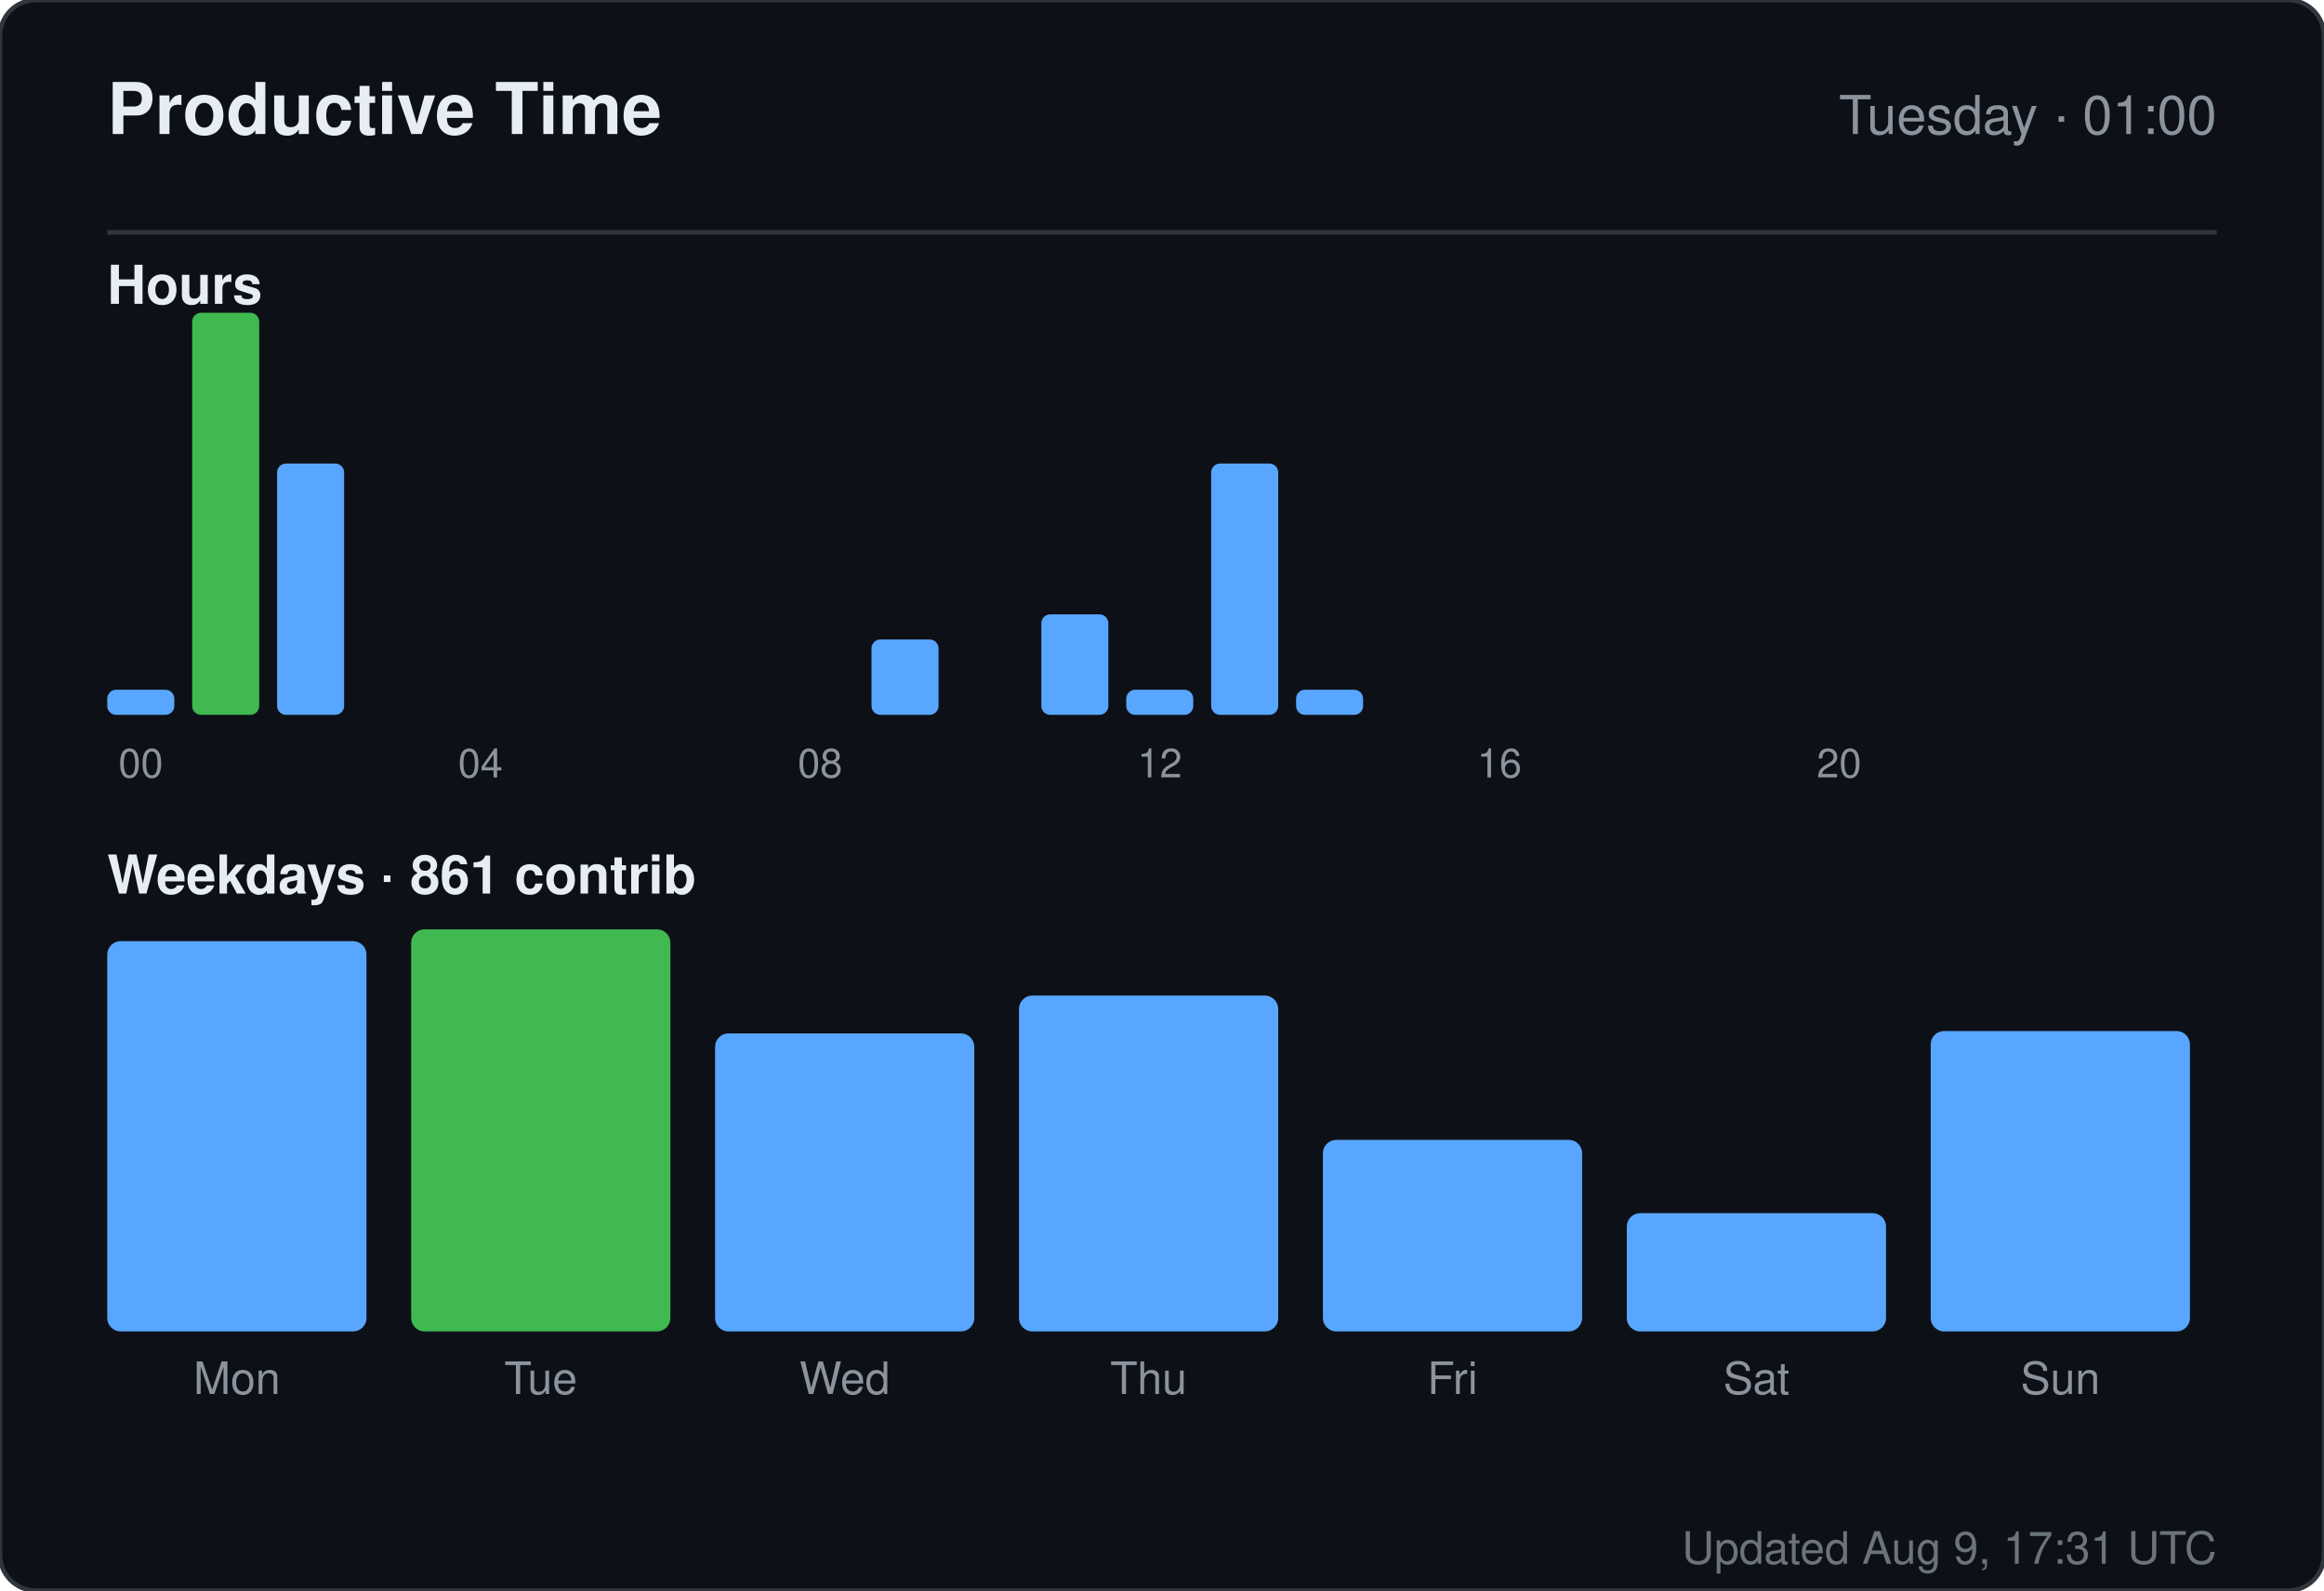
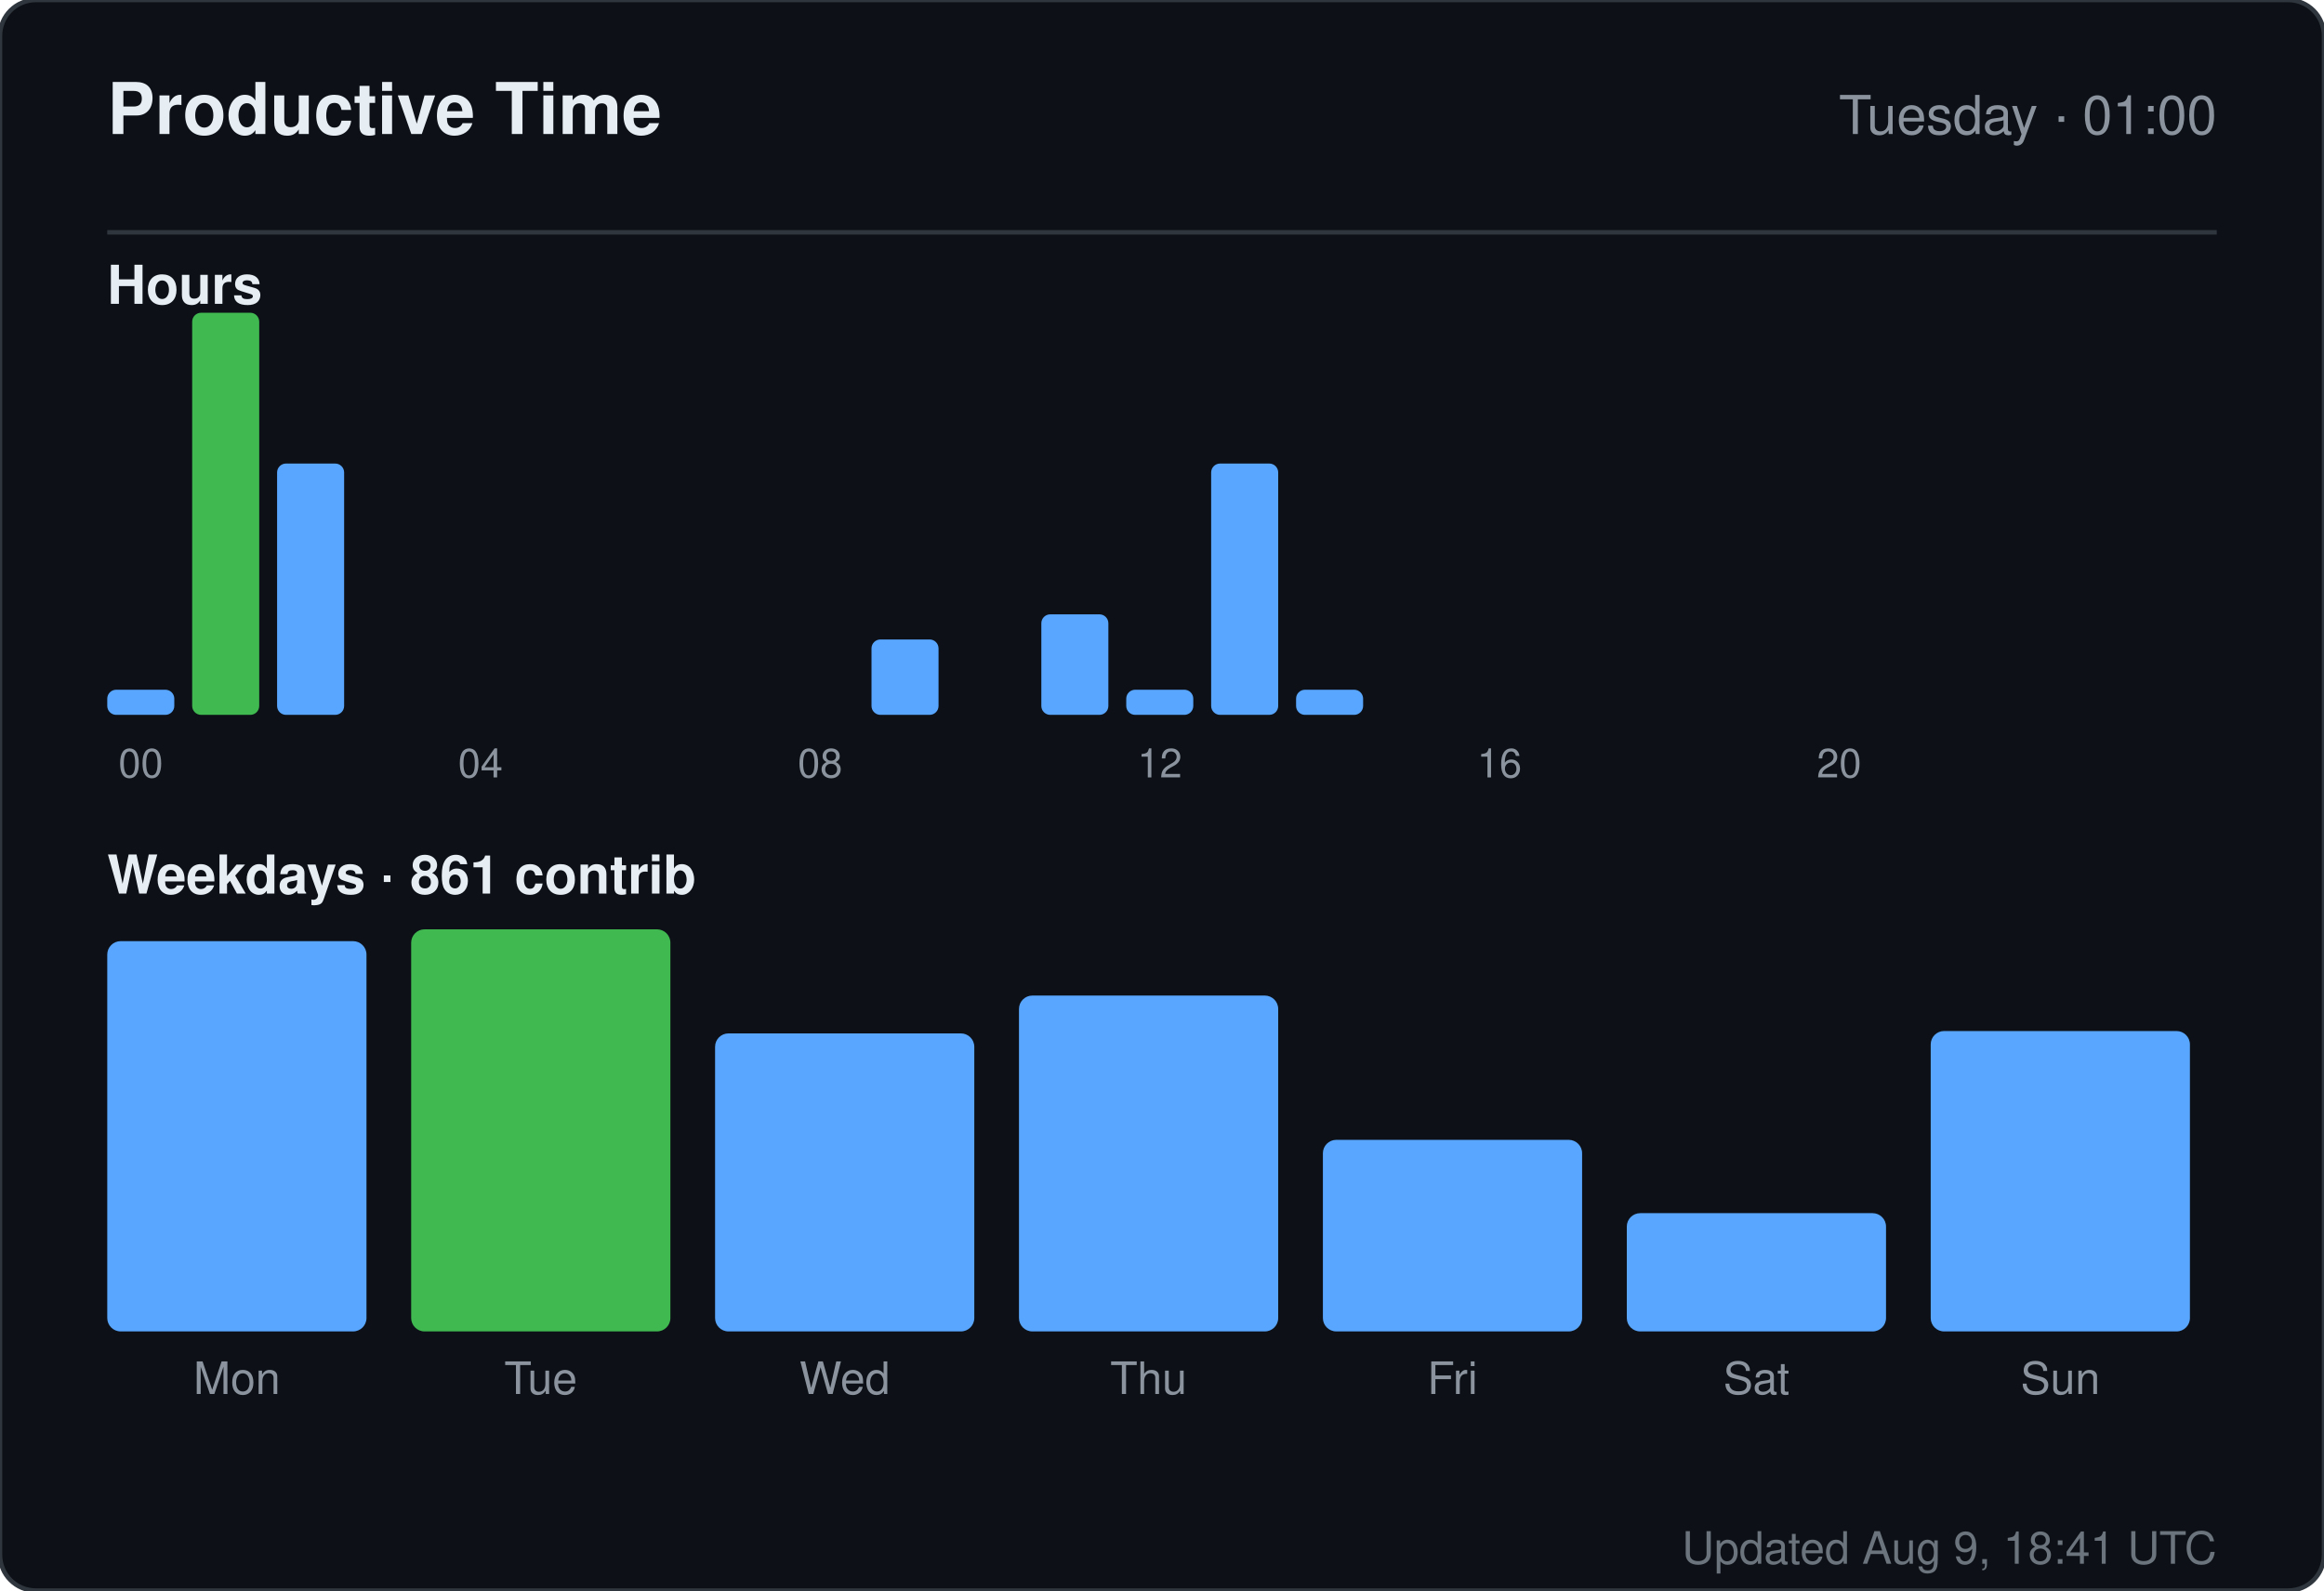
<svg xmlns="http://www.w3.org/2000/svg" width="520" height="356" viewBox="0 0 520 356" role="img" aria-label="Productive time for sandiirawan12">
  <rect width="520" height="356" rx="8" fill="#0d1117" stroke="#30363d" />
  <g font-family="-apple-system, BlinkMacSystemFont, Segoe UI, Helvetica, Arial, sans-serif">
    <text x="24" y="30" fill="#e6edf3" font-size="16" font-weight="700">Productive Time</text>
    <text x="496" y="30" fill="#8b949e" font-size="12" text-anchor="end">Tuesday · 01:00</text>
    <line x1="24" y1="52" x2="496" y2="52" stroke="#30363d" />
    <text x="24" y="68" fill="#e6edf3" font-size="12" font-weight="600">Hours</text>
    <rect x="24" y="154.375" width="15" height="5.625" rx="2" fill="#58a6ff" />
    <text x="31.5" y="174" fill="#8b949e" font-size="9" text-anchor="middle">00</text>
    <rect x="43" y="70" width="15" height="90" rx="2" fill="#3fb950" />
    <rect x="62" y="103.75" width="15" height="56.25" rx="2" fill="#58a6ff" />
    <rect x="81" y="160" width="15" height="0" rx="2" fill="#58a6ff" />
    <rect x="100" y="160" width="15" height="0" rx="2" fill="#58a6ff" />
    <text x="107.5" y="174" fill="#8b949e" font-size="9" text-anchor="middle">04</text>
    <rect x="119" y="160" width="15" height="0" rx="2" fill="#58a6ff" />
    <rect x="138" y="160" width="15" height="0" rx="2" fill="#58a6ff" />
    <rect x="157" y="160" width="15" height="0" rx="2" fill="#58a6ff" />
    <rect x="176" y="160" width="15" height="0" rx="2" fill="#58a6ff" />
    <text x="183.5" y="174" fill="#8b949e" font-size="9" text-anchor="middle">08</text>
    <rect x="195" y="143.125" width="15" height="16.875" rx="2" fill="#58a6ff" />
    <rect x="214" y="160" width="15" height="0" rx="2" fill="#58a6ff" />
    <rect x="233" y="137.5" width="15" height="22.5" rx="2" fill="#58a6ff" />
    <rect x="252" y="154.375" width="15" height="5.625" rx="2" fill="#58a6ff" />
    <text x="259.5" y="174" fill="#8b949e" font-size="9" text-anchor="middle">12</text>
    <rect x="271" y="103.75" width="15" height="56.25" rx="2" fill="#58a6ff" />
    <rect x="290" y="154.375" width="15" height="5.625" rx="2" fill="#58a6ff" />
    <rect x="309" y="160" width="15" height="0" rx="2" fill="#58a6ff" />
    <rect x="328" y="160" width="15" height="0" rx="2" fill="#58a6ff" />
    <text x="335.5" y="174" fill="#8b949e" font-size="9" text-anchor="middle">16</text>
    <rect x="347" y="160" width="15" height="0" rx="2" fill="#58a6ff" />
    <rect x="366" y="160" width="15" height="0" rx="2" fill="#58a6ff" />
    <rect x="385" y="160" width="15" height="0" rx="2" fill="#58a6ff" />
    <rect x="404" y="160" width="15" height="0" rx="2" fill="#58a6ff" />
    <text x="411.5" y="174" fill="#8b949e" font-size="9" text-anchor="middle">20</text>
    <rect x="423" y="160" width="15" height="0" rx="2" fill="#58a6ff" />
    <rect x="442" y="160" width="15" height="0" rx="2" fill="#58a6ff" />
    <rect x="461" y="160" width="15" height="0" rx="2" fill="#58a6ff" />
    <text x="24" y="200" fill="#e6edf3" font-size="12" font-weight="600">Weekdays · 861 contrib</text>
    <rect x="24" y="210.647" width="58" height="87.353" rx="3" fill="#58a6ff" />
    <text x="53" y="312" fill="#8b949e" font-size="10" text-anchor="middle">Mon</text>
    <rect x="92" y="208" width="58" height="90" rx="3" fill="#3fb950" />
    <text x="121" y="312" fill="#8b949e" font-size="10" text-anchor="middle">Tue</text>
    <rect x="160" y="231.294" width="58" height="66.706" rx="3" fill="#58a6ff" />
    <text x="189" y="312" fill="#8b949e" font-size="10" text-anchor="middle">Wed</text>
    <rect x="228" y="222.824" width="58" height="75.176" rx="3" fill="#58a6ff" />
    <text x="257" y="312" fill="#8b949e" font-size="10" text-anchor="middle">Thu</text>
    <rect x="296" y="255.118" width="58" height="42.882" rx="3" fill="#58a6ff" />
    <text x="325" y="312" fill="#8b949e" font-size="10" text-anchor="middle">Fri</text>
    <rect x="364" y="271.529" width="58" height="26.471" rx="3" fill="#58a6ff" />
    <text x="393" y="312" fill="#8b949e" font-size="10" text-anchor="middle">Sat</text>
    <rect x="432" y="230.765" width="58" height="67.235" rx="3" fill="#58a6ff" />
    <text x="461" y="312" fill="#8b949e" font-size="10" text-anchor="middle">Sun</text>
-     <text x="496" y="350" fill="#8b949e" font-size="10" text-anchor="end" opacity="0.75">Updated Aug 9, 17:31 UTC</text>
+     <text x="496" y="350" fill="#8b949e" font-size="10" text-anchor="end" opacity="0.75">Updated Aug 9, 18:41 UTC</text>
  </g>
</svg>
